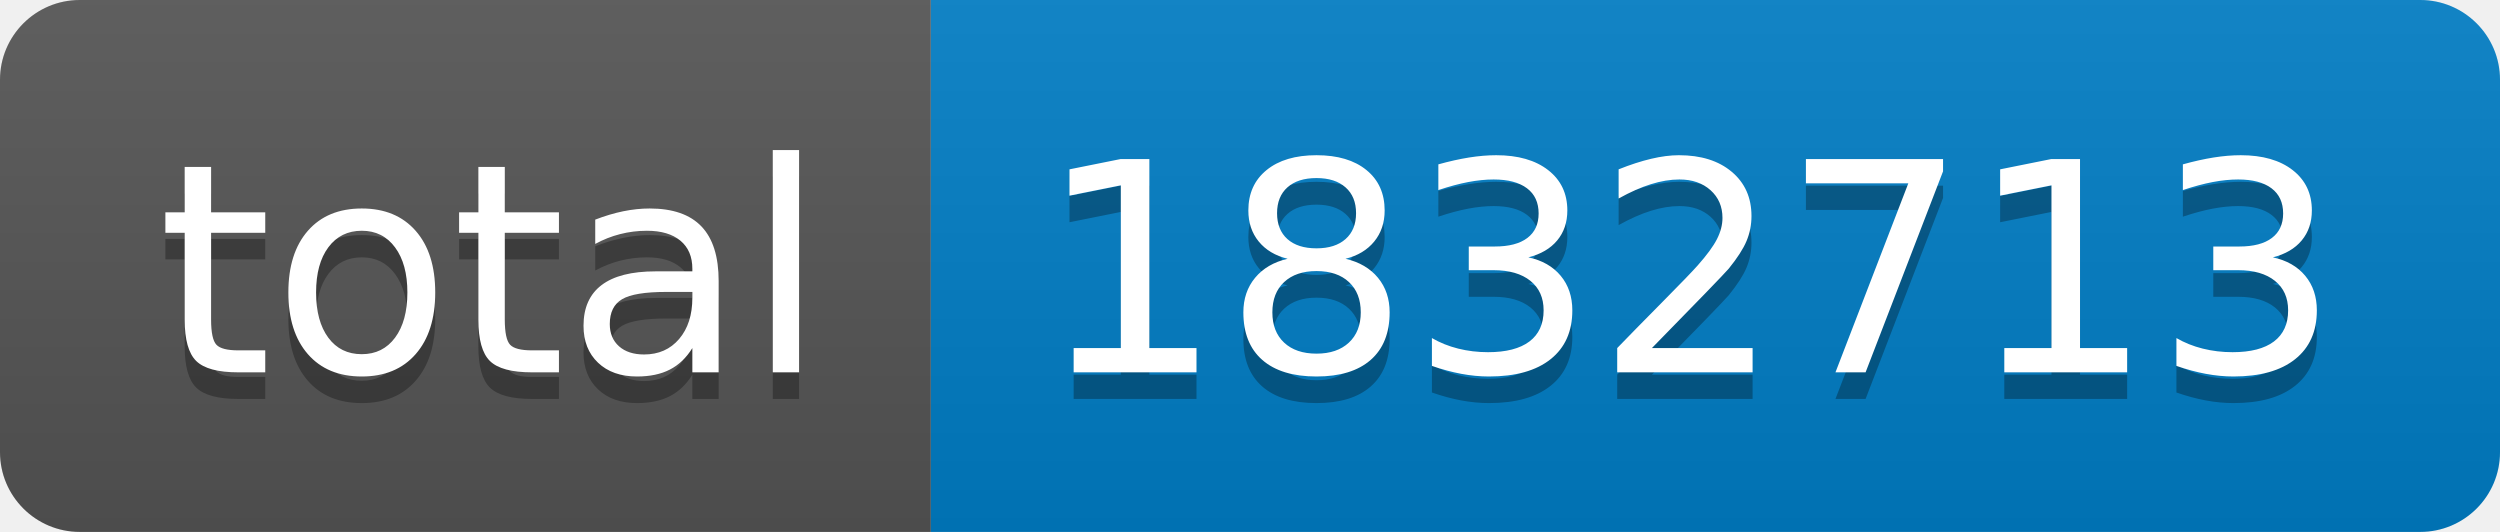
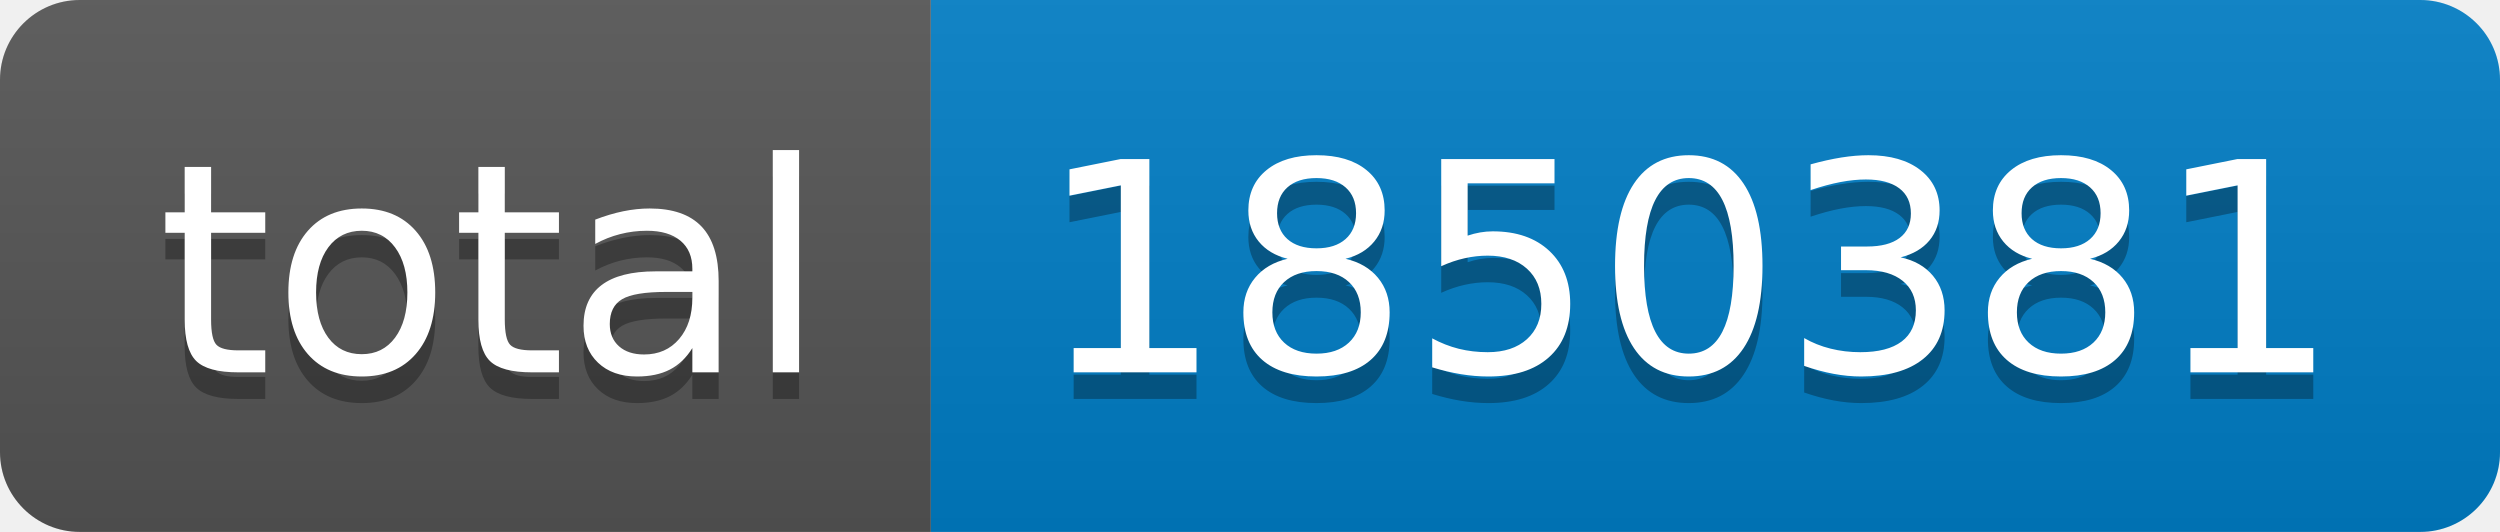
- <svg xmlns="http://www.w3.org/2000/svg" width="94" height="20" role="img" aria-label="total: 1832713">
+ <svg xmlns="http://www.w3.org/2000/svg" width="94" height="20" role="img" aria-label="total: 1850381">
  <linearGradient id="s" x2="0" y2="100%">
    <stop offset="0" stop-color="#bbb" stop-opacity=".1" />
    <stop offset="1" stop-opacity=".1" />
  </linearGradient>
  <clipPath id="r">
    <rect width="94" height="20" rx="3" fill="#fff" />
  </clipPath>
  <g clip-path="url(#r)">
    <rect width="35" height="20" fill="#555" />
    <rect x="35" width="59" height="20" fill="#007ec6" />
    <rect width="94" height="20" fill="url(#s)" />
  </g>
  <g fill="#fff" text-anchor="middle" font-family="Verdana,Geneva,DejaVu Sans,sans-serif" text-rendering="geometricPrecision" font-size="110">
    <text aria-hidden="true" x="185" y="150" fill="#010101" fill-opacity=".3" transform="scale(.1)" textLength="250">total</text>
    <text x="185" y="140" transform="scale(.1)" fill="#fff" textLength="250">total</text>
-     <text aria-hidden="true" x="635" y="150" fill="#010101" fill-opacity=".3" transform="scale(.1)" textLength="490">1832713</text>
-     <text x="635" y="140" transform="scale(.1)" fill="#fff" textLength="490">1832713</text>
+     <text aria-hidden="true" x="635" y="150" fill="#010101" fill-opacity=".3" transform="scale(.1)" textLength="490">1850381</text>
+     <text x="635" y="140" transform="scale(.1)" fill="#fff" textLength="490">1850381</text>
  </g>
</svg>
